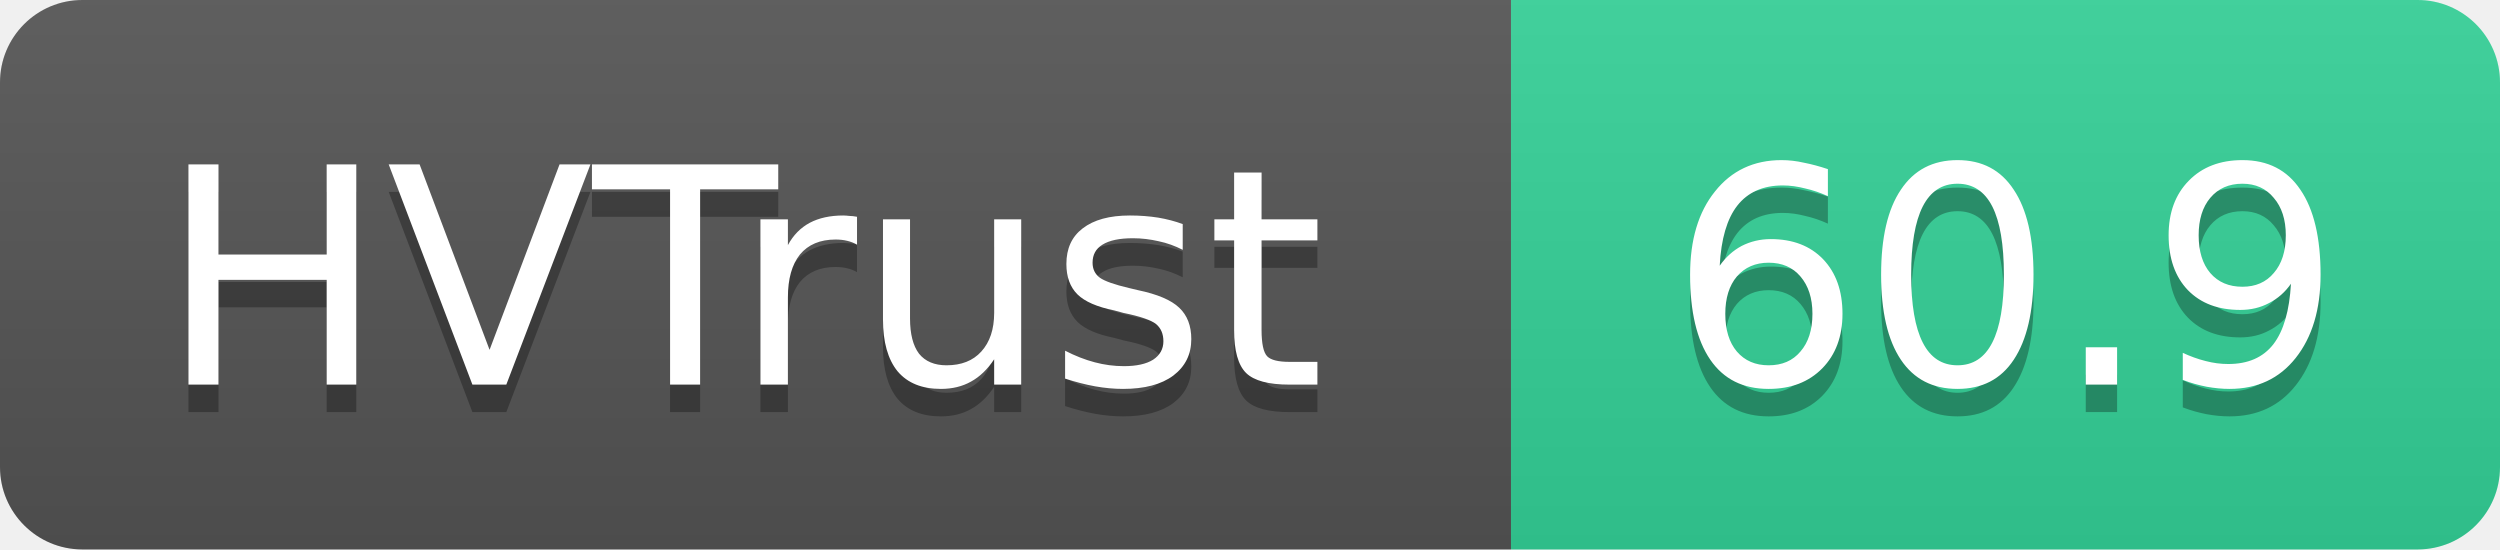
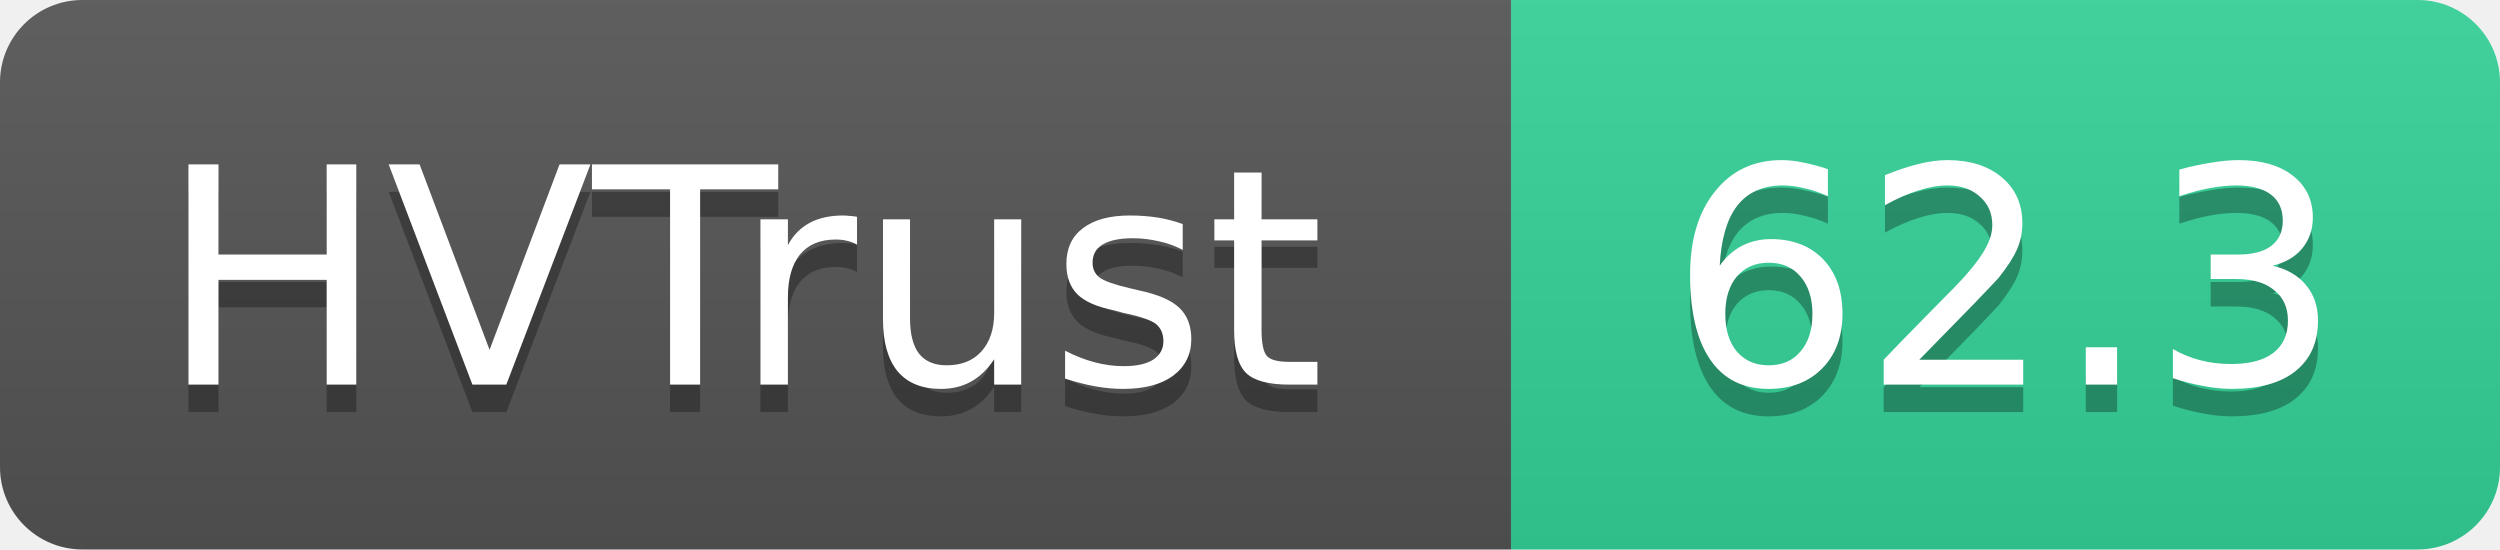
- <svg xmlns="http://www.w3.org/2000/svg" width="91" height="20" role="img" aria-label="HVTrust: 60.9">
+ <svg xmlns="http://www.w3.org/2000/svg" width="91" height="20" role="img" aria-label="HVTrust: 62.3">
  <linearGradient id="s" x2="0" y2="100%">
    <stop offset="0" stop-color="#bbb" stop-opacity=".1" />
    <stop offset="1" stop-opacity=".1" />
  </linearGradient>
  <clipPath id="r">
    <rect width="91" height="20" rx="3" fill="#fff" />
  </clipPath>
  <g clip-path="url(#r)">
    <rect width="55" height="20" fill="#555" />
    <rect x="55" width="36" height="20" fill="#34d399" />
    <rect width="91" height="20" fill="url(#s)" />
  </g>
  <g fill="#fff" text-anchor="middle" font-family="Verdana,Geneva,DejaVu Sans,sans-serif" text-rendering="geometricPrecision" font-size="11">
    <text x="27" y="15" fill="#010101" fill-opacity=".3">HVTrust</text>
    <text x="27" y="14">HVTrust</text>
-     <text x="73" y="15" fill="#010101" fill-opacity=".3">60.9</text>
-     <text x="73" y="14">60.9</text>
+     <text x="73" y="15" fill="#010101" fill-opacity=".3">62.3</text>
+     <text x="73" y="14">62.3</text>
  </g>
</svg>
